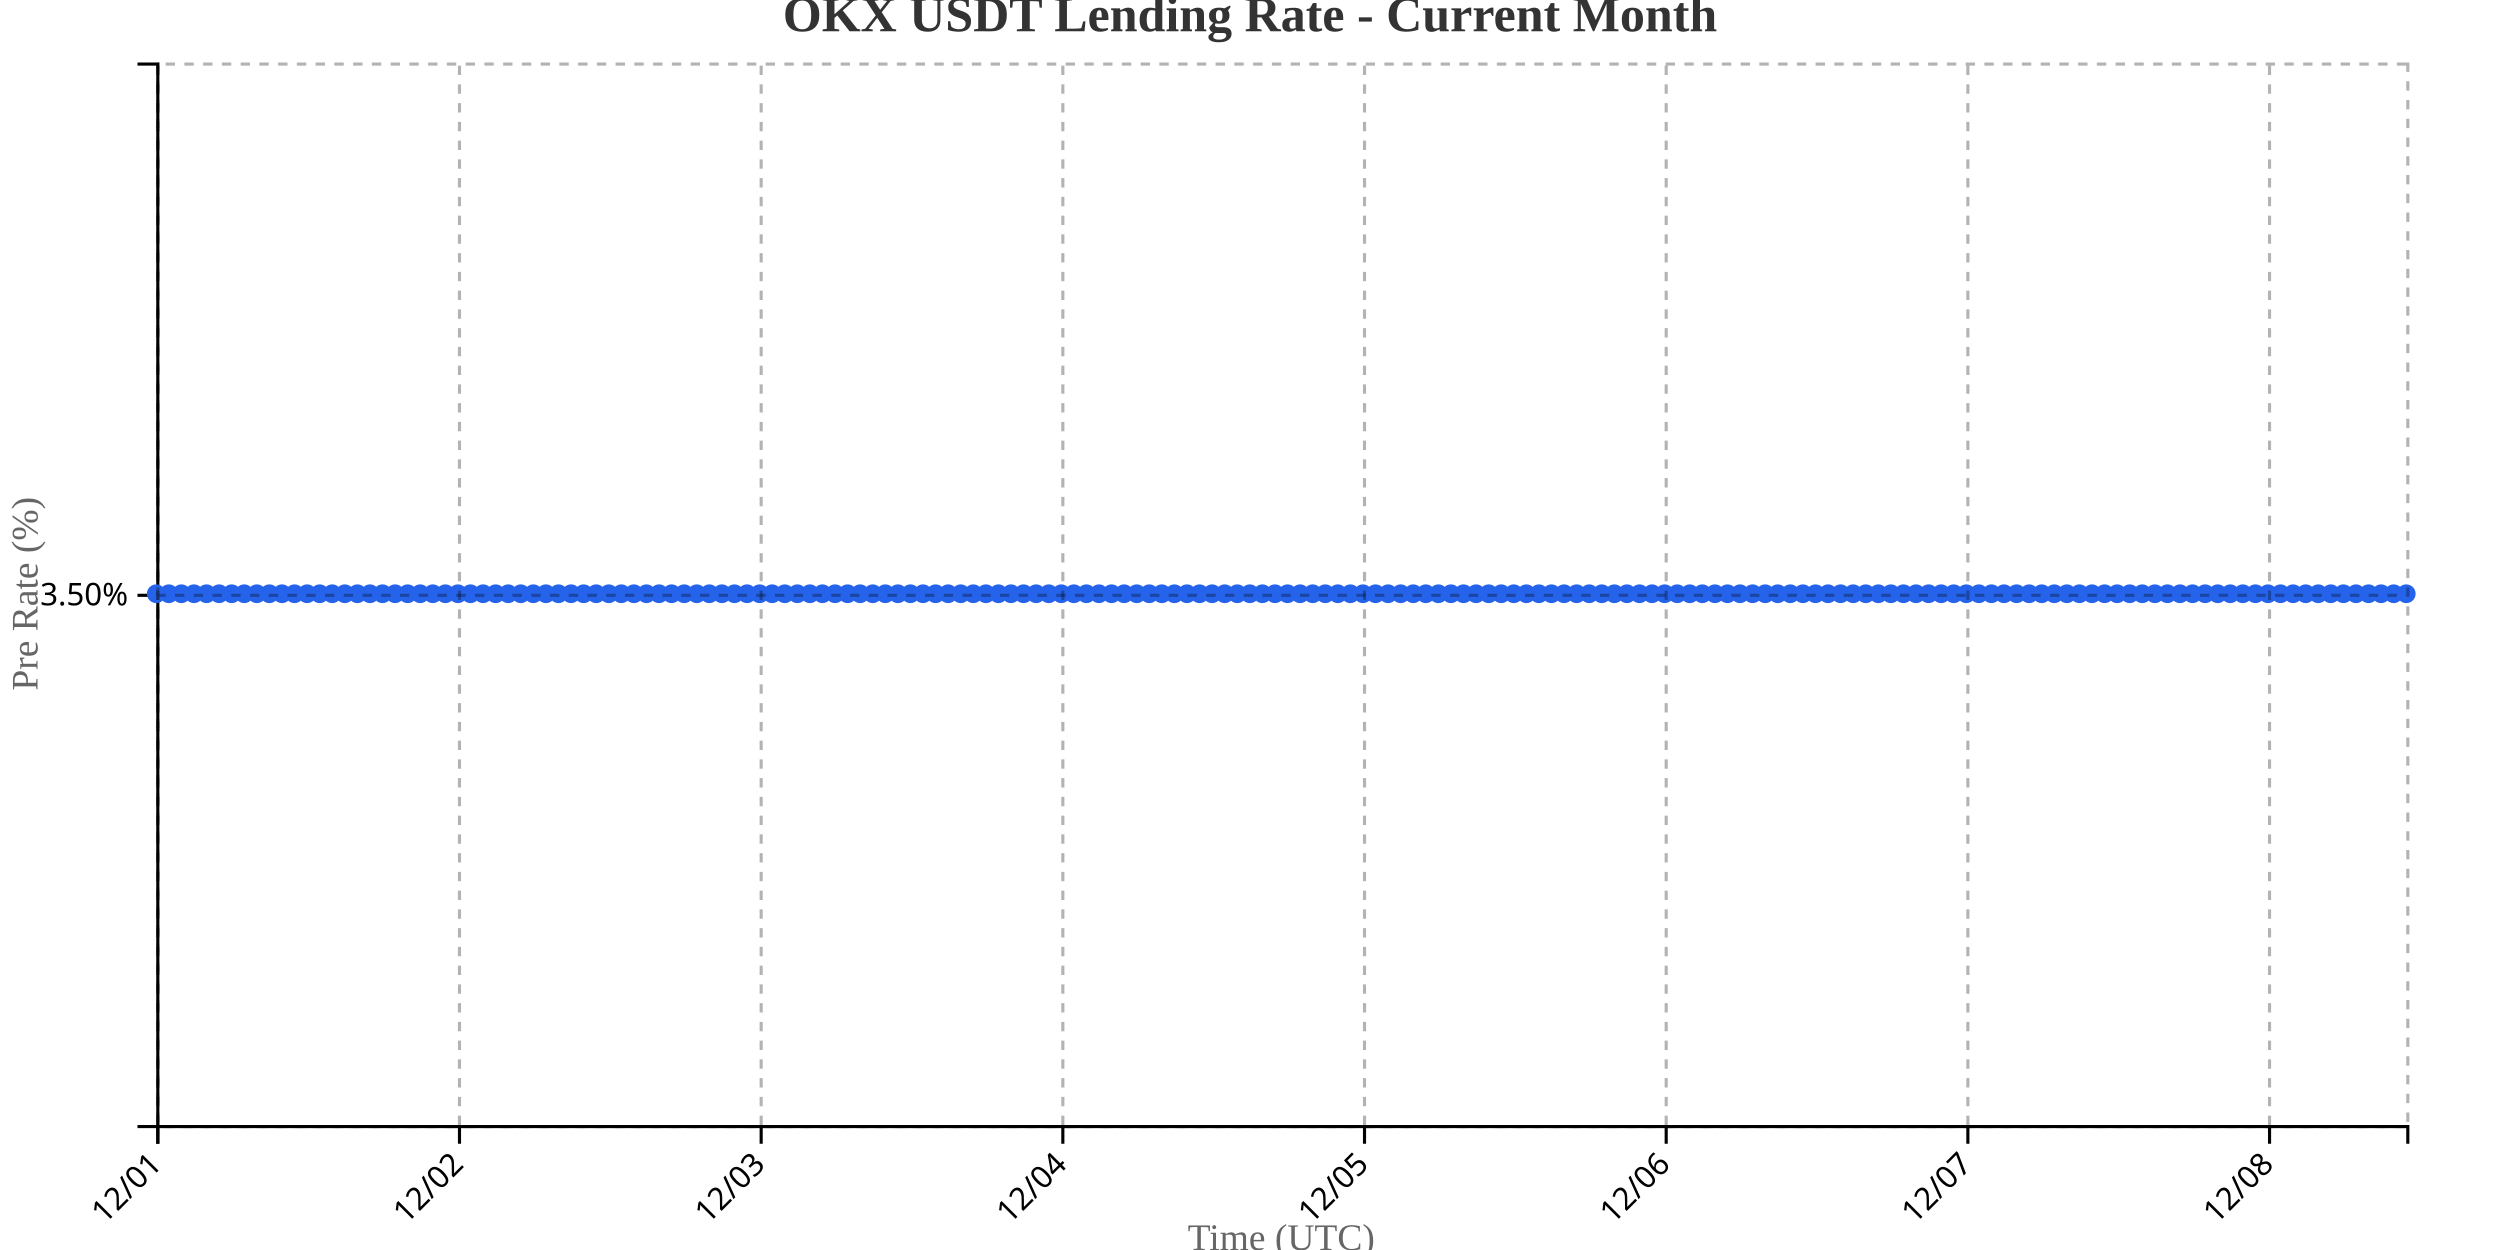
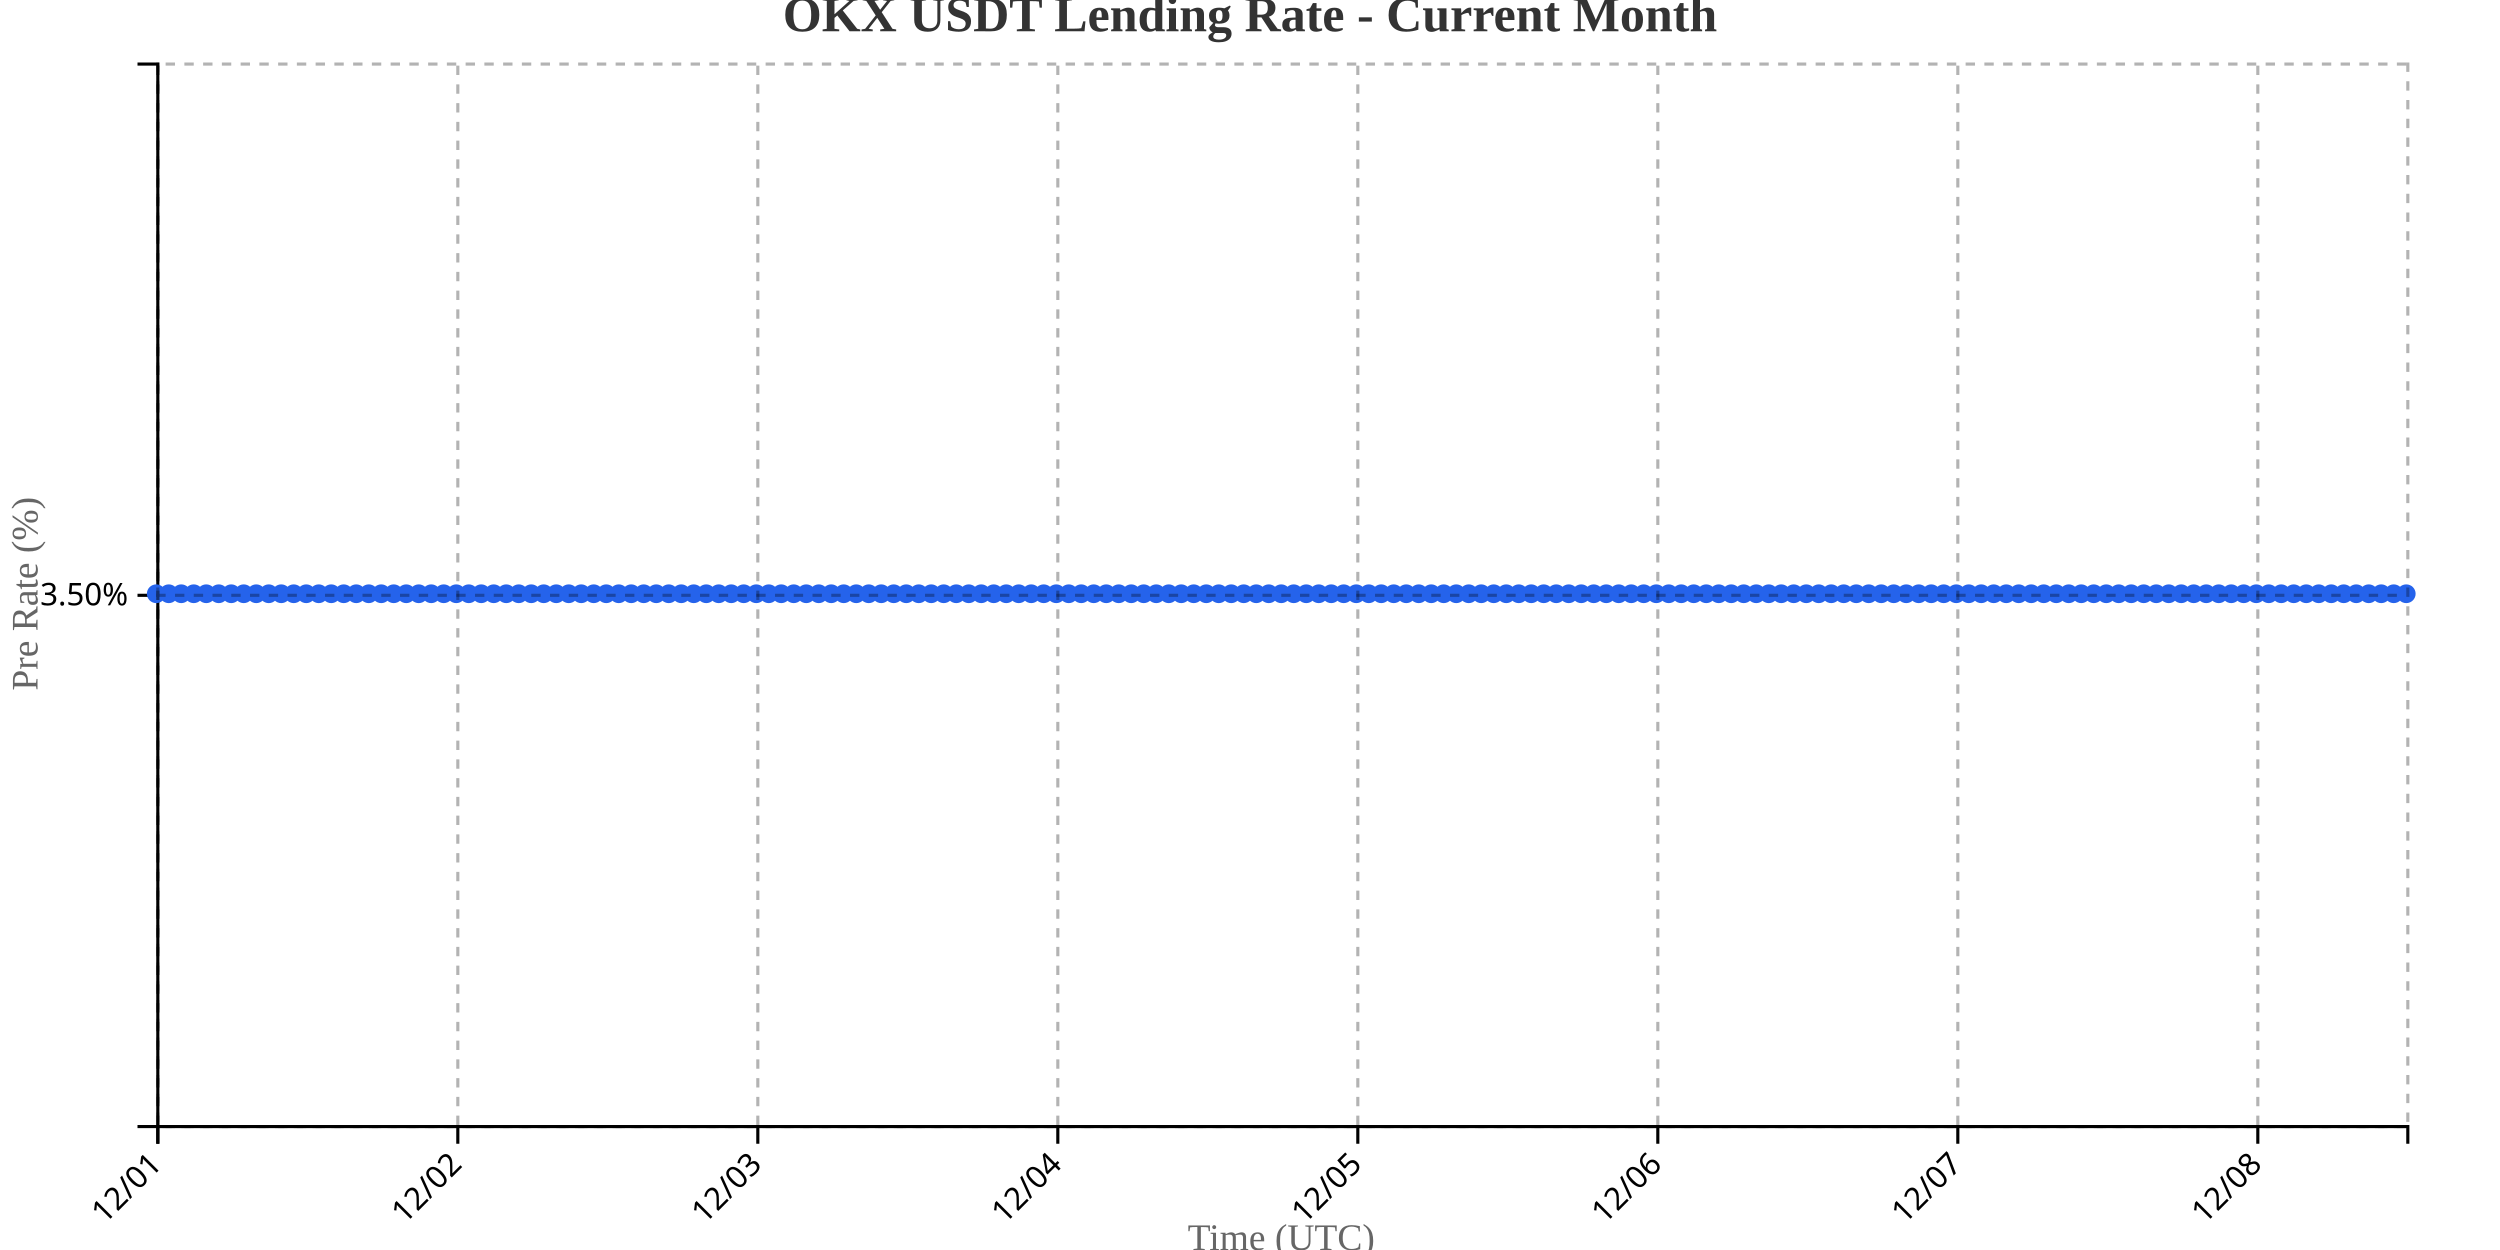
<svg xmlns="http://www.w3.org/2000/svg" width="800" height="400">
  <g transform="translate(50,20)">
    <g transform="translate(0,340)" fill="none" font-size="10" font-family="sans-serif" text-anchor="middle">
      <path class="domain" stroke="currentColor" d="M0.5,6V0.5H720.5V6" />
      <g class="tick" opacity="1" transform="translate(0.5,0)">
        <line stroke="currentColor" y2="6" />
        <text fill="currentColor" y="9" dy=".15em" style="text-anchor: end;" dx="-.8em" transform="rotate(-45)">12/01</text>
      </g>
-       <g class="tick" opacity="1" transform="translate(97.03631,0)">
+       <g class="tick" opacity="1" transform="translate(96.5,0)">
        <line stroke="currentColor" y2="6" />
        <text fill="currentColor" y="9" dy=".15em" style="text-anchor: end;" dx="-.8em" transform="rotate(-45)">12/02</text>
      </g>
-       <g class="tick" opacity="1" transform="translate(193.5726,0)">
+       <g class="tick" opacity="1" transform="translate(192.5,0)">
        <line stroke="currentColor" y2="6" />
        <text fill="currentColor" y="9" dy=".15em" style="text-anchor: end;" dx="-.8em" transform="rotate(-45)">12/03</text>
      </g>
-       <g class="tick" opacity="1" transform="translate(290.1089,0)">
+       <g class="tick" opacity="1" transform="translate(288.5,0)">
        <line stroke="currentColor" y2="6" />
        <text fill="currentColor" y="9" dy=".15em" style="text-anchor: end;" dx="-.8em" transform="rotate(-45)">12/04</text>
      </g>
-       <g class="tick" opacity="1" transform="translate(386.6453,0)">
+       <g class="tick" opacity="1" transform="translate(384.5,0)">
        <line stroke="currentColor" y2="6" />
        <text fill="currentColor" y="9" dy=".15em" style="text-anchor: end;" dx="-.8em" transform="rotate(-45)">12/05</text>
      </g>
-       <g class="tick" opacity="1" transform="translate(483.1816,0)">
+       <g class="tick" opacity="1" transform="translate(480.5,0)">
        <line stroke="currentColor" y2="6" />
        <text fill="currentColor" y="9" dy=".15em" style="text-anchor: end;" dx="-.8em" transform="rotate(-45)">12/06</text>
      </g>
-       <g class="tick" opacity="1" transform="translate(579.7179,0)">
+       <g class="tick" opacity="1" transform="translate(576.5,0)">
        <line stroke="currentColor" y2="6" />
        <text fill="currentColor" y="9" dy=".15em" style="text-anchor: end;" dx="-.8em" transform="rotate(-45)">12/07</text>
      </g>
-       <g class="tick" opacity="1" transform="translate(676.2542,0)">
+       <g class="tick" opacity="1" transform="translate(672.5,0)">
        <line stroke="currentColor" y2="6" />
        <text fill="currentColor" y="9" dy=".15em" style="text-anchor: end;" dx="-.8em" transform="rotate(-45)">12/08</text>
      </g>
    </g>
    <g fill="none" font-size="10" font-family="sans-serif" text-anchor="end">
      <path class="domain" stroke="currentColor" d="M-6,340.5H0.5V0.5H-6" />
      <g class="tick" opacity="1" transform="translate(0,170.5)">
        <line stroke="currentColor" x2="-6" />
        <text fill="currentColor" x="-9" dy="0.32em">3.50%</text>
      </g>
    </g>
    <text transform="rotate(-90)" y="-50" x="-170" dy="1em" style="text-anchor: middle; font-size: 12px; fill: #666;">Pre Rate (%)</text>
    <text transform="translate(360, 380)" style="text-anchor: middle; font-size: 12px; fill: #666;">Time (UTC)</text>
-     <path fill="none" stroke="#2563eb" stroke-width="2" d="M0,170C1.341,170,2.682,170,4.022,170C5.363,170,6.704,170,8.045,170C9.385,170,10.726,170,12.067,170C13.408,170,14.749,170,16.089,170C17.43,170,18.771,170,20.112,170C21.453,170,22.793,170,24.134,170C25.475,170,26.816,170,28.156,170C29.497,170,30.838,170,32.179,170C33.52,170,34.86,170,36.201,170C37.542,170,38.883,170,40.223,170C41.564,170,42.905,170,44.246,170C45.587,170,46.927,170,48.268,170C49.609,170,50.95,170,52.291,170C53.631,170,54.972,170,56.313,170C57.654,170,58.994,170,60.335,170C61.676,170,63.017,170,64.358,170C65.698,170,67.039,170,68.38,170C69.721,170,71.061,170,72.402,170C73.743,170,75.084,170,76.425,170C77.765,170,79.106,170,80.447,170C81.788,170,83.128,170,84.469,170C85.81,170,87.151,170,88.492,170C89.832,170,91.173,170,92.514,170C93.855,170,95.196,170,96.536,170C97.877,170,99.218,170,100.559,170C101.899,170,103.24,170,104.581,170C105.922,170,107.263,170,108.603,170C109.944,170,111.285,170,112.626,170C113.966,170,115.307,170,116.648,170C117.989,170,119.33,170,120.67,170C122.011,170,123.352,170,124.693,170C126.034,170,127.374,170,128.715,170C130.056,170,131.397,170,132.737,170C134.078,170,135.419,170,136.76,170C138.101,170,139.441,170,140.782,170C142.123,170,143.464,170,144.804,170C146.145,170,147.486,170,148.827,170C150.168,170,151.508,170,152.849,170C154.19,170,155.531,170,156.872,170C158.212,170,159.553,170,160.894,170C162.235,170,163.575,170,164.916,170C166.257,170,167.598,170,168.939,170C170.279,170,171.62,170,172.961,170C174.302,170,175.642,170,176.983,170C178.324,170,179.665,170,181.006,170C182.346,170,183.687,170,185.028,170C186.369,170,187.709,170,189.05,170C190.391,170,191.732,170,193.073,170C194.413,170,195.754,170,197.095,170C198.436,170,199.777,170,201.117,170C202.458,170,203.799,170,205.14,170C206.48,170,207.821,170,209.162,170C210.503,170,211.844,170,213.184,170C214.525,170,215.866,170,217.207,170C218.547,170,219.888,170,221.229,170C222.57,170,223.911,170,225.251,170C226.592,170,227.933,170,229.274,170C230.615,170,231.955,170,233.296,170C234.637,170,235.978,170,237.318,170C238.659,170,240,170,241.341,170C242.682,170,244.022,170,245.363,170C246.704,170,248.045,170,249.385,170C250.726,170,252.067,170,253.408,170C254.749,170,256.089,170,257.43,170C258.771,170,260.112,170,261.453,170C262.793,170,264.134,170,265.475,170C266.816,170,268.156,170,269.497,170C270.838,170,272.179,170,273.52,170C274.86,170,276.201,170,277.542,170C278.883,170,280.223,170,281.564,170C282.905,170,284.246,170,285.587,170C286.927,170,288.268,170,289.609,170C290.95,170,292.291,170,293.631,170C294.972,170,296.313,170,297.654,170C298.994,170,300.335,170,301.676,170C303.017,170,304.358,170,305.698,170C307.039,170,308.38,170,309.721,170C311.061,170,312.402,170,313.743,170C315.084,170,316.425,170,317.765,170C319.106,170,320.447,170,321.788,170C323.128,170,324.469,170,325.81,170C327.151,170,328.492,170,329.832,170C331.173,170,332.514,170,333.855,170C335.196,170,336.536,170,337.877,170C339.218,170,340.559,170,341.899,170C343.24,170,344.581,170,345.922,170C347.263,170,348.603,170,349.944,170C351.285,170,352.626,170,353.966,170C355.307,170,356.648,170,357.989,170C359.33,170,360.67,170,362.011,170C363.352,170,364.693,170,366.034,170C367.374,170,368.715,170,370.056,170C371.397,170,372.737,170,374.078,170C375.419,170,376.76,170,378.101,170C379.441,170,380.782,170,382.123,170C383.464,170,384.804,170,386.145,170C387.486,170,388.827,170,390.168,170C391.508,170,392.849,170,394.19,170C395.531,170,396.872,170,398.212,170C399.553,170,400.894,170,402.235,170C403.575,170,404.916,170,406.257,170C407.598,170,408.939,170,410.279,170C411.62,170,412.961,170,414.302,170C415.642,170,416.983,170,418.324,170C419.665,170,421.006,170,422.346,170C423.687,170,425.028,170,426.369,170C427.709,170,429.05,170,430.391,170C431.732,170,433.073,170,434.413,170C435.754,170,437.095,170,438.436,170C439.777,170,441.117,170,442.458,170C443.799,170,445.14,170,446.48,170C447.821,170,449.162,170,450.503,170C451.844,170,453.184,170,454.525,170C455.866,170,457.207,170,458.547,170C459.888,170,461.229,170,462.57,170C463.911,170,465.251,170,466.592,170C467.933,170,469.274,170,470.615,170C471.955,170,473.296,170,474.637,170C475.978,170,477.318,170,478.659,170C480,170,481.341,170,482.682,170C484.022,170,485.363,170,486.704,170C488.045,170,489.385,170,490.726,170C492.067,170,493.408,170,494.749,170C496.089,170,497.43,170,498.771,170C500.112,170,501.453,170,502.793,170C504.134,170,505.475,170,506.816,170C508.156,170,509.497,170,510.838,170C512.179,170,513.52,170,514.86,170C516.201,170,517.542,170,518.883,170C520.223,170,521.564,170,522.905,170C524.246,170,525.587,170,526.927,170C528.268,170,529.609,170,530.95,170C532.291,170,533.631,170,534.972,170C536.313,170,537.654,170,538.994,170C540.335,170,541.676,170,543.017,170C544.358,170,545.698,170,547.039,170C548.38,170,549.721,170,551.061,170C552.402,170,553.743,170,555.084,170C556.425,170,557.765,170,559.106,170C560.447,170,561.788,170,563.128,170C564.469,170,565.81,170,567.151,170C568.492,170,569.832,170,571.173,170C572.514,170,573.855,170,575.196,170C576.536,170,577.877,170,579.218,170C580.559,170,581.899,170,583.24,170C584.581,170,585.922,170,587.263,170C588.603,170,589.944,170,591.285,170C592.626,170,593.966,170,595.307,170C596.648,170,597.989,170,599.33,170C600.67,170,602.011,170,603.352,170C604.693,170,606.034,170,607.374,170C608.715,170,610.056,170,611.397,170C612.737,170,614.078,170,615.419,170C616.76,170,618.101,170,619.441,170C620.782,170,622.123,170,623.464,170C624.804,170,626.145,170,627.486,170C628.827,170,630.168,170,631.508,170C632.849,170,634.19,170,635.531,170C636.872,170,638.212,170,639.553,170C640.894,170,642.235,170,643.575,170C644.916,170,646.257,170,647.598,170C648.939,170,650.279,170,651.62,170C652.961,170,654.302,170,655.642,170C656.983,170,658.324,170,659.665,170C661.006,170,662.346,170,663.687,170C665.028,170,666.369,170,667.709,170C669.05,170,670.391,170,671.732,170C673.073,170,674.413,170,675.754,170C677.095,170,678.436,170,679.777,170C681.117,170,682.458,170,683.799,170C685.14,170,686.48,170,687.821,170C689.162,170,690.503,170,691.844,170C693.184,170,694.525,170,695.866,170C697.207,170,698.547,170,699.888,170C701.229,170,702.57,170,703.911,170C705.251,170,706.592,170,707.933,170C709.274,170,710.615,170,711.955,170C713.296,170,714.637,170,715.978,170C717.318,170,718.659,170,720,170" />
+     <path fill="none" stroke="#2563eb" stroke-width="2" d="M0,170C1.333,170,2.667,170,4,170C5.333,170,6.667,170,8,170C9.333,170,10.667,170,12,170C13.333,170,14.667,170,16,170C17.333,170,18.667,170,20,170C21.333,170,22.667,170,24,170C25.333,170,26.667,170,28,170C29.333,170,30.667,170,32,170C33.333,170,34.667,170,36,170C37.333,170,38.667,170,40,170C41.333,170,42.667,170,44,170C45.333,170,46.667,170,48,170C49.333,170,50.667,170,52,170C53.333,170,54.667,170,56,170C57.333,170,58.667,170,60,170C61.333,170,62.667,170,64,170C65.333,170,66.667,170,68,170C69.333,170,70.667,170,72,170C73.333,170,74.667,170,76,170C77.333,170,78.667,170,80,170C81.333,170,82.667,170,84,170C85.333,170,86.667,170,88,170C89.333,170,90.667,170,92,170C93.333,170,94.667,170,96,170C97.333,170,98.667,170,100,170C101.333,170,102.667,170,104,170C105.333,170,106.667,170,108,170C109.333,170,110.667,170,112,170C113.333,170,114.667,170,116,170C117.333,170,118.667,170,120,170C121.333,170,122.667,170,124,170C125.333,170,126.667,170,128,170C129.333,170,130.667,170,132,170C133.333,170,134.667,170,136,170C137.333,170,138.667,170,140,170C141.333,170,142.667,170,144,170C145.333,170,146.667,170,148,170C149.333,170,150.667,170,152,170C153.333,170,154.667,170,156,170C157.333,170,158.667,170,160,170C161.333,170,162.667,170,164,170C165.333,170,166.667,170,168,170C169.333,170,170.667,170,172,170C173.333,170,174.667,170,176,170C177.333,170,178.667,170,180,170C181.333,170,182.667,170,184,170C185.333,170,186.667,170,188,170C189.333,170,190.667,170,192,170C193.333,170,194.667,170,196,170C197.333,170,198.667,170,200,170C201.333,170,202.667,170,204,170C205.333,170,206.667,170,208,170C209.333,170,210.667,170,212,170C213.333,170,214.667,170,216,170C217.333,170,218.667,170,220,170C221.333,170,222.667,170,224,170C225.333,170,226.667,170,228,170C229.333,170,230.667,170,232,170C233.333,170,234.667,170,236,170C237.333,170,238.667,170,240,170C241.333,170,242.667,170,244,170C245.333,170,246.667,170,248,170C249.333,170,250.667,170,252,170C253.333,170,254.667,170,256,170C257.333,170,258.667,170,260,170C261.333,170,262.667,170,264,170C265.333,170,266.667,170,268,170C269.333,170,270.667,170,272,170C273.333,170,274.667,170,276,170C277.333,170,278.667,170,280,170C281.333,170,282.667,170,284,170C285.333,170,286.667,170,288,170C289.333,170,290.667,170,292,170C293.333,170,294.667,170,296,170C297.333,170,298.667,170,300,170C301.333,170,302.667,170,304,170C305.333,170,306.667,170,308,170C309.333,170,310.667,170,312,170C313.333,170,314.667,170,316,170C317.333,170,318.667,170,320,170C321.333,170,322.667,170,324,170C325.333,170,326.667,170,328,170C329.333,170,330.667,170,332,170C333.333,170,334.667,170,336,170C337.333,170,338.667,170,340,170C341.333,170,342.667,170,344,170C345.333,170,346.667,170,348,170C349.333,170,350.667,170,352,170C353.333,170,354.667,170,356,170C357.333,170,358.667,170,360,170C361.333,170,362.667,170,364,170C365.333,170,366.667,170,368,170C369.333,170,370.667,170,372,170C373.333,170,374.667,170,376,170C377.333,170,378.667,170,380,170C381.333,170,382.667,170,384,170C385.333,170,386.667,170,388,170C389.333,170,390.667,170,392,170C393.333,170,394.667,170,396,170C397.333,170,398.667,170,400,170C401.333,170,402.667,170,404,170C405.333,170,406.667,170,408,170C409.333,170,410.667,170,412,170C413.333,170,414.667,170,416,170C417.333,170,418.667,170,420,170C421.333,170,422.667,170,424,170C425.333,170,426.667,170,428,170C429.333,170,430.667,170,432,170C433.333,170,434.667,170,436,170C437.333,170,438.667,170,440,170C441.333,170,442.667,170,444,170C445.333,170,446.667,170,448,170C449.333,170,450.667,170,452,170C453.333,170,454.667,170,456,170C457.333,170,458.667,170,460,170C461.333,170,462.667,170,464,170C465.333,170,466.667,170,468,170C469.333,170,470.667,170,472,170C473.333,170,474.667,170,476,170C477.333,170,478.667,170,480,170C481.333,170,482.667,170,484,170C485.333,170,486.667,170,488,170C489.333,170,490.667,170,492,170C493.333,170,494.667,170,496,170C497.333,170,498.667,170,500,170C501.333,170,502.667,170,504,170C505.333,170,506.667,170,508,170C509.333,170,510.667,170,512,170C513.333,170,514.667,170,516,170C517.333,170,518.667,170,520,170C521.333,170,522.667,170,524,170C525.333,170,526.667,170,528,170C529.333,170,530.667,170,532,170C533.333,170,534.667,170,536,170C537.333,170,538.667,170,540,170C541.333,170,542.667,170,544,170C545.333,170,546.667,170,548,170C549.333,170,550.667,170,552,170C553.333,170,554.667,170,556,170C557.333,170,558.667,170,560,170C561.333,170,562.667,170,564,170C565.333,170,566.667,170,568,170C569.333,170,570.667,170,572,170C573.333,170,574.667,170,576,170C577.333,170,578.667,170,580,170C581.333,170,582.667,170,584,170C585.333,170,586.667,170,588,170C589.333,170,590.667,170,592,170C593.333,170,594.667,170,596,170C597.333,170,598.667,170,600,170C601.333,170,602.667,170,604,170C605.333,170,606.667,170,608,170C609.333,170,610.667,170,612,170C613.333,170,614.667,170,616,170C617.333,170,618.667,170,620,170C621.333,170,622.667,170,624,170C625.333,170,626.667,170,628,170C629.333,170,630.667,170,632,170C633.333,170,634.667,170,636,170C637.333,170,638.667,170,640,170C641.333,170,642.667,170,644,170C645.333,170,646.667,170,648,170C649.333,170,650.667,170,652,170C653.333,170,654.667,170,656,170C657.333,170,658.667,170,660,170C661.333,170,662.667,170,664,170C665.333,170,666.667,170,668,170C669.333,170,670.667,170,672,170C673.333,170,674.667,170,676,170C677.333,170,678.667,170,680,170C681.333,170,682.667,170,684,170C685.333,170,686.667,170,688,170C689.333,170,690.667,170,692,170C693.333,170,694.667,170,696,170C697.333,170,698.667,170,700,170C701.333,170,702.667,170,704,170C705.333,170,706.667,170,708,170C709.333,170,710.667,170,712,170C713.333,170,714.667,170,716,170C717.333,170,718.667,170,720,170" />
    <circle class="dot" cx="0" cy="170" r="3" fill="#2563eb" />
-     <circle class="dot" cx="4.022" cy="170" r="3" fill="#2563eb" />
-     <circle class="dot" cx="8.045" cy="170" r="3" fill="#2563eb" />
-     <circle class="dot" cx="12.067" cy="170" r="3" fill="#2563eb" />
-     <circle class="dot" cx="16.089" cy="170" r="3" fill="#2563eb" />
-     <circle class="dot" cx="20.112" cy="170" r="3" fill="#2563eb" />
-     <circle class="dot" cx="24.134" cy="170" r="3" fill="#2563eb" />
-     <circle class="dot" cx="28.156" cy="170" r="3" fill="#2563eb" />
-     <circle class="dot" cx="32.179" cy="170" r="3" fill="#2563eb" />
-     <circle class="dot" cx="36.201" cy="170" r="3" fill="#2563eb" />
-     <circle class="dot" cx="40.223" cy="170" r="3" fill="#2563eb" />
-     <circle class="dot" cx="44.246" cy="170" r="3" fill="#2563eb" />
-     <circle class="dot" cx="48.268" cy="170" r="3" fill="#2563eb" />
-     <circle class="dot" cx="52.291" cy="170" r="3" fill="#2563eb" />
-     <circle class="dot" cx="56.313" cy="170" r="3" fill="#2563eb" />
-     <circle class="dot" cx="60.335" cy="170" r="3" fill="#2563eb" />
-     <circle class="dot" cx="64.358" cy="170" r="3" fill="#2563eb" />
-     <circle class="dot" cx="68.38" cy="170" r="3" fill="#2563eb" />
-     <circle class="dot" cx="72.402" cy="170" r="3" fill="#2563eb" />
-     <circle class="dot" cx="76.425" cy="170" r="3" fill="#2563eb" />
-     <circle class="dot" cx="80.447" cy="170" r="3" fill="#2563eb" />
-     <circle class="dot" cx="84.469" cy="170" r="3" fill="#2563eb" />
-     <circle class="dot" cx="88.492" cy="170" r="3" fill="#2563eb" />
-     <circle class="dot" cx="92.514" cy="170" r="3" fill="#2563eb" />
-     <circle class="dot" cx="96.536" cy="170" r="3" fill="#2563eb" />
-     <circle class="dot" cx="100.559" cy="170" r="3" fill="#2563eb" />
-     <circle class="dot" cx="104.581" cy="170" r="3" fill="#2563eb" />
-     <circle class="dot" cx="108.603" cy="170" r="3" fill="#2563eb" />
-     <circle class="dot" cx="112.626" cy="170" r="3" fill="#2563eb" />
-     <circle class="dot" cx="116.648" cy="170" r="3" fill="#2563eb" />
-     <circle class="dot" cx="120.67" cy="170" r="3" fill="#2563eb" />
-     <circle class="dot" cx="124.693" cy="170" r="3" fill="#2563eb" />
-     <circle class="dot" cx="128.715" cy="170" r="3" fill="#2563eb" />
-     <circle class="dot" cx="132.737" cy="170" r="3" fill="#2563eb" />
-     <circle class="dot" cx="136.76" cy="170" r="3" fill="#2563eb" />
-     <circle class="dot" cx="140.782" cy="170" r="3" fill="#2563eb" />
-     <circle class="dot" cx="144.804" cy="170" r="3" fill="#2563eb" />
-     <circle class="dot" cx="148.827" cy="170" r="3" fill="#2563eb" />
-     <circle class="dot" cx="152.849" cy="170" r="3" fill="#2563eb" />
-     <circle class="dot" cx="156.872" cy="170" r="3" fill="#2563eb" />
-     <circle class="dot" cx="160.894" cy="170" r="3" fill="#2563eb" />
-     <circle class="dot" cx="164.916" cy="170" r="3" fill="#2563eb" />
-     <circle class="dot" cx="168.939" cy="170" r="3" fill="#2563eb" />
-     <circle class="dot" cx="172.961" cy="170" r="3" fill="#2563eb" />
-     <circle class="dot" cx="176.983" cy="170" r="3" fill="#2563eb" />
-     <circle class="dot" cx="181.006" cy="170" r="3" fill="#2563eb" />
-     <circle class="dot" cx="185.028" cy="170" r="3" fill="#2563eb" />
-     <circle class="dot" cx="189.05" cy="170" r="3" fill="#2563eb" />
-     <circle class="dot" cx="193.073" cy="170" r="3" fill="#2563eb" />
-     <circle class="dot" cx="197.095" cy="170" r="3" fill="#2563eb" />
-     <circle class="dot" cx="201.117" cy="170" r="3" fill="#2563eb" />
-     <circle class="dot" cx="205.14" cy="170" r="3" fill="#2563eb" />
-     <circle class="dot" cx="209.162" cy="170" r="3" fill="#2563eb" />
-     <circle class="dot" cx="213.184" cy="170" r="3" fill="#2563eb" />
-     <circle class="dot" cx="217.207" cy="170" r="3" fill="#2563eb" />
-     <circle class="dot" cx="221.229" cy="170" r="3" fill="#2563eb" />
-     <circle class="dot" cx="225.251" cy="170" r="3" fill="#2563eb" />
-     <circle class="dot" cx="229.274" cy="170" r="3" fill="#2563eb" />
-     <circle class="dot" cx="233.296" cy="170" r="3" fill="#2563eb" />
-     <circle class="dot" cx="237.318" cy="170" r="3" fill="#2563eb" />
-     <circle class="dot" cx="241.341" cy="170" r="3" fill="#2563eb" />
-     <circle class="dot" cx="245.363" cy="170" r="3" fill="#2563eb" />
-     <circle class="dot" cx="249.385" cy="170" r="3" fill="#2563eb" />
-     <circle class="dot" cx="253.408" cy="170" r="3" fill="#2563eb" />
-     <circle class="dot" cx="257.43" cy="170" r="3" fill="#2563eb" />
-     <circle class="dot" cx="261.453" cy="170" r="3" fill="#2563eb" />
-     <circle class="dot" cx="265.475" cy="170" r="3" fill="#2563eb" />
-     <circle class="dot" cx="269.497" cy="170" r="3" fill="#2563eb" />
-     <circle class="dot" cx="273.52" cy="170" r="3" fill="#2563eb" />
-     <circle class="dot" cx="277.542" cy="170" r="3" fill="#2563eb" />
-     <circle class="dot" cx="281.564" cy="170" r="3" fill="#2563eb" />
-     <circle class="dot" cx="285.587" cy="170" r="3" fill="#2563eb" />
-     <circle class="dot" cx="289.609" cy="170" r="3" fill="#2563eb" />
-     <circle class="dot" cx="293.631" cy="170" r="3" fill="#2563eb" />
-     <circle class="dot" cx="297.654" cy="170" r="3" fill="#2563eb" />
-     <circle class="dot" cx="301.676" cy="170" r="3" fill="#2563eb" />
-     <circle class="dot" cx="305.698" cy="170" r="3" fill="#2563eb" />
-     <circle class="dot" cx="309.721" cy="170" r="3" fill="#2563eb" />
-     <circle class="dot" cx="313.743" cy="170" r="3" fill="#2563eb" />
-     <circle class="dot" cx="317.765" cy="170" r="3" fill="#2563eb" />
-     <circle class="dot" cx="321.788" cy="170" r="3" fill="#2563eb" />
-     <circle class="dot" cx="325.81" cy="170" r="3" fill="#2563eb" />
-     <circle class="dot" cx="329.832" cy="170" r="3" fill="#2563eb" />
-     <circle class="dot" cx="333.855" cy="170" r="3" fill="#2563eb" />
-     <circle class="dot" cx="337.877" cy="170" r="3" fill="#2563eb" />
-     <circle class="dot" cx="341.899" cy="170" r="3" fill="#2563eb" />
-     <circle class="dot" cx="345.922" cy="170" r="3" fill="#2563eb" />
-     <circle class="dot" cx="349.944" cy="170" r="3" fill="#2563eb" />
-     <circle class="dot" cx="353.966" cy="170" r="3" fill="#2563eb" />
-     <circle class="dot" cx="357.989" cy="170" r="3" fill="#2563eb" />
-     <circle class="dot" cx="362.011" cy="170" r="3" fill="#2563eb" />
-     <circle class="dot" cx="366.034" cy="170" r="3" fill="#2563eb" />
-     <circle class="dot" cx="370.056" cy="170" r="3" fill="#2563eb" />
-     <circle class="dot" cx="374.078" cy="170" r="3" fill="#2563eb" />
-     <circle class="dot" cx="378.101" cy="170" r="3" fill="#2563eb" />
-     <circle class="dot" cx="382.123" cy="170" r="3" fill="#2563eb" />
-     <circle class="dot" cx="386.145" cy="170" r="3" fill="#2563eb" />
-     <circle class="dot" cx="390.168" cy="170" r="3" fill="#2563eb" />
-     <circle class="dot" cx="394.19" cy="170" r="3" fill="#2563eb" />
-     <circle class="dot" cx="398.212" cy="170" r="3" fill="#2563eb" />
-     <circle class="dot" cx="402.235" cy="170" r="3" fill="#2563eb" />
-     <circle class="dot" cx="406.257" cy="170" r="3" fill="#2563eb" />
-     <circle class="dot" cx="410.279" cy="170" r="3" fill="#2563eb" />
-     <circle class="dot" cx="414.302" cy="170" r="3" fill="#2563eb" />
-     <circle class="dot" cx="418.324" cy="170" r="3" fill="#2563eb" />
-     <circle class="dot" cx="422.346" cy="170" r="3" fill="#2563eb" />
-     <circle class="dot" cx="426.369" cy="170" r="3" fill="#2563eb" />
-     <circle class="dot" cx="430.391" cy="170" r="3" fill="#2563eb" />
-     <circle class="dot" cx="434.413" cy="170" r="3" fill="#2563eb" />
-     <circle class="dot" cx="438.436" cy="170" r="3" fill="#2563eb" />
-     <circle class="dot" cx="442.458" cy="170" r="3" fill="#2563eb" />
-     <circle class="dot" cx="446.48" cy="170" r="3" fill="#2563eb" />
-     <circle class="dot" cx="450.503" cy="170" r="3" fill="#2563eb" />
-     <circle class="dot" cx="454.525" cy="170" r="3" fill="#2563eb" />
-     <circle class="dot" cx="458.547" cy="170" r="3" fill="#2563eb" />
-     <circle class="dot" cx="462.57" cy="170" r="3" fill="#2563eb" />
-     <circle class="dot" cx="466.592" cy="170" r="3" fill="#2563eb" />
-     <circle class="dot" cx="470.615" cy="170" r="3" fill="#2563eb" />
-     <circle class="dot" cx="474.637" cy="170" r="3" fill="#2563eb" />
-     <circle class="dot" cx="478.659" cy="170" r="3" fill="#2563eb" />
-     <circle class="dot" cx="482.682" cy="170" r="3" fill="#2563eb" />
-     <circle class="dot" cx="486.704" cy="170" r="3" fill="#2563eb" />
-     <circle class="dot" cx="490.726" cy="170" r="3" fill="#2563eb" />
-     <circle class="dot" cx="494.749" cy="170" r="3" fill="#2563eb" />
-     <circle class="dot" cx="498.771" cy="170" r="3" fill="#2563eb" />
-     <circle class="dot" cx="502.793" cy="170" r="3" fill="#2563eb" />
-     <circle class="dot" cx="506.816" cy="170" r="3" fill="#2563eb" />
-     <circle class="dot" cx="510.838" cy="170" r="3" fill="#2563eb" />
-     <circle class="dot" cx="514.86" cy="170" r="3" fill="#2563eb" />
-     <circle class="dot" cx="518.883" cy="170" r="3" fill="#2563eb" />
-     <circle class="dot" cx="522.905" cy="170" r="3" fill="#2563eb" />
-     <circle class="dot" cx="526.927" cy="170" r="3" fill="#2563eb" />
-     <circle class="dot" cx="530.95" cy="170" r="3" fill="#2563eb" />
-     <circle class="dot" cx="534.972" cy="170" r="3" fill="#2563eb" />
-     <circle class="dot" cx="538.994" cy="170" r="3" fill="#2563eb" />
-     <circle class="dot" cx="543.017" cy="170" r="3" fill="#2563eb" />
-     <circle class="dot" cx="547.039" cy="170" r="3" fill="#2563eb" />
-     <circle class="dot" cx="551.061" cy="170" r="3" fill="#2563eb" />
-     <circle class="dot" cx="555.084" cy="170" r="3" fill="#2563eb" />
-     <circle class="dot" cx="559.106" cy="170" r="3" fill="#2563eb" />
-     <circle class="dot" cx="563.128" cy="170" r="3" fill="#2563eb" />
-     <circle class="dot" cx="567.151" cy="170" r="3" fill="#2563eb" />
-     <circle class="dot" cx="571.173" cy="170" r="3" fill="#2563eb" />
-     <circle class="dot" cx="575.196" cy="170" r="3" fill="#2563eb" />
-     <circle class="dot" cx="579.218" cy="170" r="3" fill="#2563eb" />
-     <circle class="dot" cx="583.24" cy="170" r="3" fill="#2563eb" />
-     <circle class="dot" cx="587.263" cy="170" r="3" fill="#2563eb" />
-     <circle class="dot" cx="591.285" cy="170" r="3" fill="#2563eb" />
-     <circle class="dot" cx="595.307" cy="170" r="3" fill="#2563eb" />
-     <circle class="dot" cx="599.33" cy="170" r="3" fill="#2563eb" />
-     <circle class="dot" cx="603.352" cy="170" r="3" fill="#2563eb" />
-     <circle class="dot" cx="607.374" cy="170" r="3" fill="#2563eb" />
-     <circle class="dot" cx="611.397" cy="170" r="3" fill="#2563eb" />
-     <circle class="dot" cx="615.419" cy="170" r="3" fill="#2563eb" />
-     <circle class="dot" cx="619.441" cy="170" r="3" fill="#2563eb" />
-     <circle class="dot" cx="623.464" cy="170" r="3" fill="#2563eb" />
-     <circle class="dot" cx="627.486" cy="170" r="3" fill="#2563eb" />
-     <circle class="dot" cx="631.508" cy="170" r="3" fill="#2563eb" />
-     <circle class="dot" cx="635.531" cy="170" r="3" fill="#2563eb" />
-     <circle class="dot" cx="639.553" cy="170" r="3" fill="#2563eb" />
-     <circle class="dot" cx="643.575" cy="170" r="3" fill="#2563eb" />
-     <circle class="dot" cx="647.598" cy="170" r="3" fill="#2563eb" />
-     <circle class="dot" cx="651.62" cy="170" r="3" fill="#2563eb" />
-     <circle class="dot" cx="655.642" cy="170" r="3" fill="#2563eb" />
-     <circle class="dot" cx="659.665" cy="170" r="3" fill="#2563eb" />
-     <circle class="dot" cx="663.687" cy="170" r="3" fill="#2563eb" />
-     <circle class="dot" cx="667.709" cy="170" r="3" fill="#2563eb" />
-     <circle class="dot" cx="671.732" cy="170" r="3" fill="#2563eb" />
-     <circle class="dot" cx="675.754" cy="170" r="3" fill="#2563eb" />
-     <circle class="dot" cx="679.777" cy="170" r="3" fill="#2563eb" />
-     <circle class="dot" cx="683.799" cy="170" r="3" fill="#2563eb" />
-     <circle class="dot" cx="687.821" cy="170" r="3" fill="#2563eb" />
-     <circle class="dot" cx="691.844" cy="170" r="3" fill="#2563eb" />
-     <circle class="dot" cx="695.866" cy="170" r="3" fill="#2563eb" />
-     <circle class="dot" cx="699.888" cy="170" r="3" fill="#2563eb" />
-     <circle class="dot" cx="703.911" cy="170" r="3" fill="#2563eb" />
-     <circle class="dot" cx="707.933" cy="170" r="3" fill="#2563eb" />
-     <circle class="dot" cx="711.955" cy="170" r="3" fill="#2563eb" />
-     <circle class="dot" cx="715.978" cy="170" r="3" fill="#2563eb" />
+     <circle class="dot" cx="4" cy="170" r="3" fill="#2563eb" />
+     <circle class="dot" cx="8" cy="170" r="3" fill="#2563eb" />
+     <circle class="dot" cx="12" cy="170" r="3" fill="#2563eb" />
+     <circle class="dot" cx="16" cy="170" r="3" fill="#2563eb" />
+     <circle class="dot" cx="20" cy="170" r="3" fill="#2563eb" />
+     <circle class="dot" cx="24" cy="170" r="3" fill="#2563eb" />
+     <circle class="dot" cx="28" cy="170" r="3" fill="#2563eb" />
+     <circle class="dot" cx="32" cy="170" r="3" fill="#2563eb" />
+     <circle class="dot" cx="36" cy="170" r="3" fill="#2563eb" />
+     <circle class="dot" cx="40" cy="170" r="3" fill="#2563eb" />
+     <circle class="dot" cx="44" cy="170" r="3" fill="#2563eb" />
+     <circle class="dot" cx="48" cy="170" r="3" fill="#2563eb" />
+     <circle class="dot" cx="52" cy="170" r="3" fill="#2563eb" />
+     <circle class="dot" cx="56" cy="170" r="3" fill="#2563eb" />
+     <circle class="dot" cx="60" cy="170" r="3" fill="#2563eb" />
+     <circle class="dot" cx="64" cy="170" r="3" fill="#2563eb" />
+     <circle class="dot" cx="68" cy="170" r="3" fill="#2563eb" />
+     <circle class="dot" cx="72" cy="170" r="3" fill="#2563eb" />
+     <circle class="dot" cx="76" cy="170" r="3" fill="#2563eb" />
+     <circle class="dot" cx="80" cy="170" r="3" fill="#2563eb" />
+     <circle class="dot" cx="84" cy="170" r="3" fill="#2563eb" />
+     <circle class="dot" cx="88" cy="170" r="3" fill="#2563eb" />
+     <circle class="dot" cx="92" cy="170" r="3" fill="#2563eb" />
+     <circle class="dot" cx="96" cy="170" r="3" fill="#2563eb" />
+     <circle class="dot" cx="100" cy="170" r="3" fill="#2563eb" />
+     <circle class="dot" cx="104" cy="170" r="3" fill="#2563eb" />
+     <circle class="dot" cx="108" cy="170" r="3" fill="#2563eb" />
+     <circle class="dot" cx="112" cy="170" r="3" fill="#2563eb" />
+     <circle class="dot" cx="116" cy="170" r="3" fill="#2563eb" />
+     <circle class="dot" cx="120" cy="170" r="3" fill="#2563eb" />
+     <circle class="dot" cx="124" cy="170" r="3" fill="#2563eb" />
+     <circle class="dot" cx="128" cy="170" r="3" fill="#2563eb" />
+     <circle class="dot" cx="132" cy="170" r="3" fill="#2563eb" />
+     <circle class="dot" cx="136" cy="170" r="3" fill="#2563eb" />
+     <circle class="dot" cx="140" cy="170" r="3" fill="#2563eb" />
+     <circle class="dot" cx="144" cy="170" r="3" fill="#2563eb" />
+     <circle class="dot" cx="148" cy="170" r="3" fill="#2563eb" />
+     <circle class="dot" cx="152" cy="170" r="3" fill="#2563eb" />
+     <circle class="dot" cx="156" cy="170" r="3" fill="#2563eb" />
+     <circle class="dot" cx="160" cy="170" r="3" fill="#2563eb" />
+     <circle class="dot" cx="164" cy="170" r="3" fill="#2563eb" />
+     <circle class="dot" cx="168" cy="170" r="3" fill="#2563eb" />
+     <circle class="dot" cx="172" cy="170" r="3" fill="#2563eb" />
+     <circle class="dot" cx="176" cy="170" r="3" fill="#2563eb" />
+     <circle class="dot" cx="180" cy="170" r="3" fill="#2563eb" />
+     <circle class="dot" cx="184" cy="170" r="3" fill="#2563eb" />
+     <circle class="dot" cx="188" cy="170" r="3" fill="#2563eb" />
+     <circle class="dot" cx="192" cy="170" r="3" fill="#2563eb" />
+     <circle class="dot" cx="196" cy="170" r="3" fill="#2563eb" />
+     <circle class="dot" cx="200" cy="170" r="3" fill="#2563eb" />
+     <circle class="dot" cx="204" cy="170" r="3" fill="#2563eb" />
+     <circle class="dot" cx="208" cy="170" r="3" fill="#2563eb" />
+     <circle class="dot" cx="212" cy="170" r="3" fill="#2563eb" />
+     <circle class="dot" cx="216" cy="170" r="3" fill="#2563eb" />
+     <circle class="dot" cx="220" cy="170" r="3" fill="#2563eb" />
+     <circle class="dot" cx="224" cy="170" r="3" fill="#2563eb" />
+     <circle class="dot" cx="228" cy="170" r="3" fill="#2563eb" />
+     <circle class="dot" cx="232" cy="170" r="3" fill="#2563eb" />
+     <circle class="dot" cx="236" cy="170" r="3" fill="#2563eb" />
+     <circle class="dot" cx="240" cy="170" r="3" fill="#2563eb" />
+     <circle class="dot" cx="244" cy="170" r="3" fill="#2563eb" />
+     <circle class="dot" cx="248" cy="170" r="3" fill="#2563eb" />
+     <circle class="dot" cx="252" cy="170" r="3" fill="#2563eb" />
+     <circle class="dot" cx="256" cy="170" r="3" fill="#2563eb" />
+     <circle class="dot" cx="260" cy="170" r="3" fill="#2563eb" />
+     <circle class="dot" cx="264" cy="170" r="3" fill="#2563eb" />
+     <circle class="dot" cx="268" cy="170" r="3" fill="#2563eb" />
+     <circle class="dot" cx="272" cy="170" r="3" fill="#2563eb" />
+     <circle class="dot" cx="276" cy="170" r="3" fill="#2563eb" />
+     <circle class="dot" cx="280" cy="170" r="3" fill="#2563eb" />
+     <circle class="dot" cx="284" cy="170" r="3" fill="#2563eb" />
+     <circle class="dot" cx="288" cy="170" r="3" fill="#2563eb" />
+     <circle class="dot" cx="292" cy="170" r="3" fill="#2563eb" />
+     <circle class="dot" cx="296" cy="170" r="3" fill="#2563eb" />
+     <circle class="dot" cx="300" cy="170" r="3" fill="#2563eb" />
+     <circle class="dot" cx="304" cy="170" r="3" fill="#2563eb" />
+     <circle class="dot" cx="308" cy="170" r="3" fill="#2563eb" />
+     <circle class="dot" cx="312" cy="170" r="3" fill="#2563eb" />
+     <circle class="dot" cx="316" cy="170" r="3" fill="#2563eb" />
+     <circle class="dot" cx="320" cy="170" r="3" fill="#2563eb" />
+     <circle class="dot" cx="324" cy="170" r="3" fill="#2563eb" />
+     <circle class="dot" cx="328" cy="170" r="3" fill="#2563eb" />
+     <circle class="dot" cx="332" cy="170" r="3" fill="#2563eb" />
+     <circle class="dot" cx="336" cy="170" r="3" fill="#2563eb" />
+     <circle class="dot" cx="340" cy="170" r="3" fill="#2563eb" />
+     <circle class="dot" cx="344" cy="170" r="3" fill="#2563eb" />
+     <circle class="dot" cx="348" cy="170" r="3" fill="#2563eb" />
+     <circle class="dot" cx="352" cy="170" r="3" fill="#2563eb" />
+     <circle class="dot" cx="356" cy="170" r="3" fill="#2563eb" />
+     <circle class="dot" cx="360" cy="170" r="3" fill="#2563eb" />
+     <circle class="dot" cx="364" cy="170" r="3" fill="#2563eb" />
+     <circle class="dot" cx="368" cy="170" r="3" fill="#2563eb" />
+     <circle class="dot" cx="372" cy="170" r="3" fill="#2563eb" />
+     <circle class="dot" cx="376" cy="170" r="3" fill="#2563eb" />
+     <circle class="dot" cx="380" cy="170" r="3" fill="#2563eb" />
+     <circle class="dot" cx="384" cy="170" r="3" fill="#2563eb" />
+     <circle class="dot" cx="388" cy="170" r="3" fill="#2563eb" />
+     <circle class="dot" cx="392" cy="170" r="3" fill="#2563eb" />
+     <circle class="dot" cx="396" cy="170" r="3" fill="#2563eb" />
+     <circle class="dot" cx="400" cy="170" r="3" fill="#2563eb" />
+     <circle class="dot" cx="404" cy="170" r="3" fill="#2563eb" />
+     <circle class="dot" cx="408" cy="170" r="3" fill="#2563eb" />
+     <circle class="dot" cx="412" cy="170" r="3" fill="#2563eb" />
+     <circle class="dot" cx="416" cy="170" r="3" fill="#2563eb" />
+     <circle class="dot" cx="420" cy="170" r="3" fill="#2563eb" />
+     <circle class="dot" cx="424" cy="170" r="3" fill="#2563eb" />
+     <circle class="dot" cx="428" cy="170" r="3" fill="#2563eb" />
+     <circle class="dot" cx="432" cy="170" r="3" fill="#2563eb" />
+     <circle class="dot" cx="436" cy="170" r="3" fill="#2563eb" />
+     <circle class="dot" cx="440" cy="170" r="3" fill="#2563eb" />
+     <circle class="dot" cx="444" cy="170" r="3" fill="#2563eb" />
+     <circle class="dot" cx="448" cy="170" r="3" fill="#2563eb" />
+     <circle class="dot" cx="452" cy="170" r="3" fill="#2563eb" />
+     <circle class="dot" cx="456" cy="170" r="3" fill="#2563eb" />
+     <circle class="dot" cx="460" cy="170" r="3" fill="#2563eb" />
+     <circle class="dot" cx="464" cy="170" r="3" fill="#2563eb" />
+     <circle class="dot" cx="468" cy="170" r="3" fill="#2563eb" />
+     <circle class="dot" cx="472" cy="170" r="3" fill="#2563eb" />
+     <circle class="dot" cx="476" cy="170" r="3" fill="#2563eb" />
+     <circle class="dot" cx="480" cy="170" r="3" fill="#2563eb" />
+     <circle class="dot" cx="484" cy="170" r="3" fill="#2563eb" />
+     <circle class="dot" cx="488" cy="170" r="3" fill="#2563eb" />
+     <circle class="dot" cx="492" cy="170" r="3" fill="#2563eb" />
+     <circle class="dot" cx="496" cy="170" r="3" fill="#2563eb" />
+     <circle class="dot" cx="500" cy="170" r="3" fill="#2563eb" />
+     <circle class="dot" cx="504" cy="170" r="3" fill="#2563eb" />
+     <circle class="dot" cx="508" cy="170" r="3" fill="#2563eb" />
+     <circle class="dot" cx="512" cy="170" r="3" fill="#2563eb" />
+     <circle class="dot" cx="516" cy="170" r="3" fill="#2563eb" />
+     <circle class="dot" cx="520" cy="170" r="3" fill="#2563eb" />
+     <circle class="dot" cx="524" cy="170" r="3" fill="#2563eb" />
+     <circle class="dot" cx="528" cy="170" r="3" fill="#2563eb" />
+     <circle class="dot" cx="532" cy="170" r="3" fill="#2563eb" />
+     <circle class="dot" cx="536" cy="170" r="3" fill="#2563eb" />
+     <circle class="dot" cx="540" cy="170" r="3" fill="#2563eb" />
+     <circle class="dot" cx="544" cy="170" r="3" fill="#2563eb" />
+     <circle class="dot" cx="548" cy="170" r="3" fill="#2563eb" />
+     <circle class="dot" cx="552" cy="170" r="3" fill="#2563eb" />
+     <circle class="dot" cx="556" cy="170" r="3" fill="#2563eb" />
+     <circle class="dot" cx="560" cy="170" r="3" fill="#2563eb" />
+     <circle class="dot" cx="564" cy="170" r="3" fill="#2563eb" />
+     <circle class="dot" cx="568" cy="170" r="3" fill="#2563eb" />
+     <circle class="dot" cx="572" cy="170" r="3" fill="#2563eb" />
+     <circle class="dot" cx="576" cy="170" r="3" fill="#2563eb" />
+     <circle class="dot" cx="580" cy="170" r="3" fill="#2563eb" />
+     <circle class="dot" cx="584" cy="170" r="3" fill="#2563eb" />
+     <circle class="dot" cx="588" cy="170" r="3" fill="#2563eb" />
+     <circle class="dot" cx="592" cy="170" r="3" fill="#2563eb" />
+     <circle class="dot" cx="596" cy="170" r="3" fill="#2563eb" />
+     <circle class="dot" cx="600" cy="170" r="3" fill="#2563eb" />
+     <circle class="dot" cx="604" cy="170" r="3" fill="#2563eb" />
+     <circle class="dot" cx="608" cy="170" r="3" fill="#2563eb" />
+     <circle class="dot" cx="612" cy="170" r="3" fill="#2563eb" />
+     <circle class="dot" cx="616" cy="170" r="3" fill="#2563eb" />
+     <circle class="dot" cx="620" cy="170" r="3" fill="#2563eb" />
+     <circle class="dot" cx="624" cy="170" r="3" fill="#2563eb" />
+     <circle class="dot" cx="628" cy="170" r="3" fill="#2563eb" />
+     <circle class="dot" cx="632" cy="170" r="3" fill="#2563eb" />
+     <circle class="dot" cx="636" cy="170" r="3" fill="#2563eb" />
+     <circle class="dot" cx="640" cy="170" r="3" fill="#2563eb" />
+     <circle class="dot" cx="644" cy="170" r="3" fill="#2563eb" />
+     <circle class="dot" cx="648" cy="170" r="3" fill="#2563eb" />
+     <circle class="dot" cx="652" cy="170" r="3" fill="#2563eb" />
+     <circle class="dot" cx="656" cy="170" r="3" fill="#2563eb" />
+     <circle class="dot" cx="660" cy="170" r="3" fill="#2563eb" />
+     <circle class="dot" cx="664" cy="170" r="3" fill="#2563eb" />
+     <circle class="dot" cx="668" cy="170" r="3" fill="#2563eb" />
+     <circle class="dot" cx="672" cy="170" r="3" fill="#2563eb" />
+     <circle class="dot" cx="676" cy="170" r="3" fill="#2563eb" />
+     <circle class="dot" cx="680" cy="170" r="3" fill="#2563eb" />
+     <circle class="dot" cx="684" cy="170" r="3" fill="#2563eb" />
+     <circle class="dot" cx="688" cy="170" r="3" fill="#2563eb" />
+     <circle class="dot" cx="692" cy="170" r="3" fill="#2563eb" />
+     <circle class="dot" cx="696" cy="170" r="3" fill="#2563eb" />
+     <circle class="dot" cx="700" cy="170" r="3" fill="#2563eb" />
+     <circle class="dot" cx="704" cy="170" r="3" fill="#2563eb" />
+     <circle class="dot" cx="708" cy="170" r="3" fill="#2563eb" />
+     <circle class="dot" cx="712" cy="170" r="3" fill="#2563eb" />
+     <circle class="dot" cx="716" cy="170" r="3" fill="#2563eb" />
    <circle class="dot" cx="720" cy="170" r="3" fill="#2563eb" />
    <g class="grid" transform="translate(0,340)" fill="none" font-size="10" font-family="sans-serif" text-anchor="middle" style="stroke-dasharray: 3,3; opacity: 0.3;">
      <path class="domain" stroke="currentColor" d="M0.5,-340V0.5H720.5V-340" />
      <g class="tick" opacity="1" transform="translate(0.5,0)">
        <line stroke="currentColor" y2="-340" />
        <text fill="currentColor" y="3" dy="0.71em" />
      </g>
-       <g class="tick" opacity="1" transform="translate(97.03631,0)">
-         <line stroke="currentColor" y2="-340" />
-         <text fill="currentColor" y="3" dy="0.71em" />
-       </g>
-       <g class="tick" opacity="1" transform="translate(193.5726,0)">
-         <line stroke="currentColor" y2="-340" />
-         <text fill="currentColor" y="3" dy="0.71em" />
-       </g>
-       <g class="tick" opacity="1" transform="translate(290.1089,0)">
-         <line stroke="currentColor" y2="-340" />
-         <text fill="currentColor" y="3" dy="0.71em" />
-       </g>
-       <g class="tick" opacity="1" transform="translate(386.6453,0)">
-         <line stroke="currentColor" y2="-340" />
-         <text fill="currentColor" y="3" dy="0.71em" />
-       </g>
-       <g class="tick" opacity="1" transform="translate(483.1816,0)">
-         <line stroke="currentColor" y2="-340" />
-         <text fill="currentColor" y="3" dy="0.71em" />
-       </g>
-       <g class="tick" opacity="1" transform="translate(579.7179,0)">
-         <line stroke="currentColor" y2="-340" />
-         <text fill="currentColor" y="3" dy="0.71em" />
-       </g>
-       <g class="tick" opacity="1" transform="translate(676.2542,0)">
+       <g class="tick" opacity="1" transform="translate(96.5,0)">
+         <line stroke="currentColor" y2="-340" />
+         <text fill="currentColor" y="3" dy="0.71em" />
+       </g>
+       <g class="tick" opacity="1" transform="translate(192.5,0)">
+         <line stroke="currentColor" y2="-340" />
+         <text fill="currentColor" y="3" dy="0.71em" />
+       </g>
+       <g class="tick" opacity="1" transform="translate(288.5,0)">
+         <line stroke="currentColor" y2="-340" />
+         <text fill="currentColor" y="3" dy="0.71em" />
+       </g>
+       <g class="tick" opacity="1" transform="translate(384.5,0)">
+         <line stroke="currentColor" y2="-340" />
+         <text fill="currentColor" y="3" dy="0.71em" />
+       </g>
+       <g class="tick" opacity="1" transform="translate(480.5,0)">
+         <line stroke="currentColor" y2="-340" />
+         <text fill="currentColor" y="3" dy="0.71em" />
+       </g>
+       <g class="tick" opacity="1" transform="translate(576.5,0)">
+         <line stroke="currentColor" y2="-340" />
+         <text fill="currentColor" y="3" dy="0.71em" />
+       </g>
+       <g class="tick" opacity="1" transform="translate(672.5,0)">
        <line stroke="currentColor" y2="-340" />
        <text fill="currentColor" y="3" dy="0.71em" />
      </g>
    </g>
    <g class="grid" fill="none" font-size="10" font-family="sans-serif" text-anchor="end" style="stroke-dasharray: 3,3; opacity: 0.3;">
      <path class="domain" stroke="currentColor" d="M720,340.5H0.5V0.5H720" />
      <g class="tick" opacity="1" transform="translate(0,170.5)">
        <line stroke="currentColor" x2="720" />
        <text fill="currentColor" x="-3" dy="0.32em" />
      </g>
    </g>
  </g>
  <text x="400" y="10" text-anchor="middle" style="font-size: 16px; font-weight: bold; fill: #333;">OKX USDT Lending Rate - Current Month</text>
</svg>
